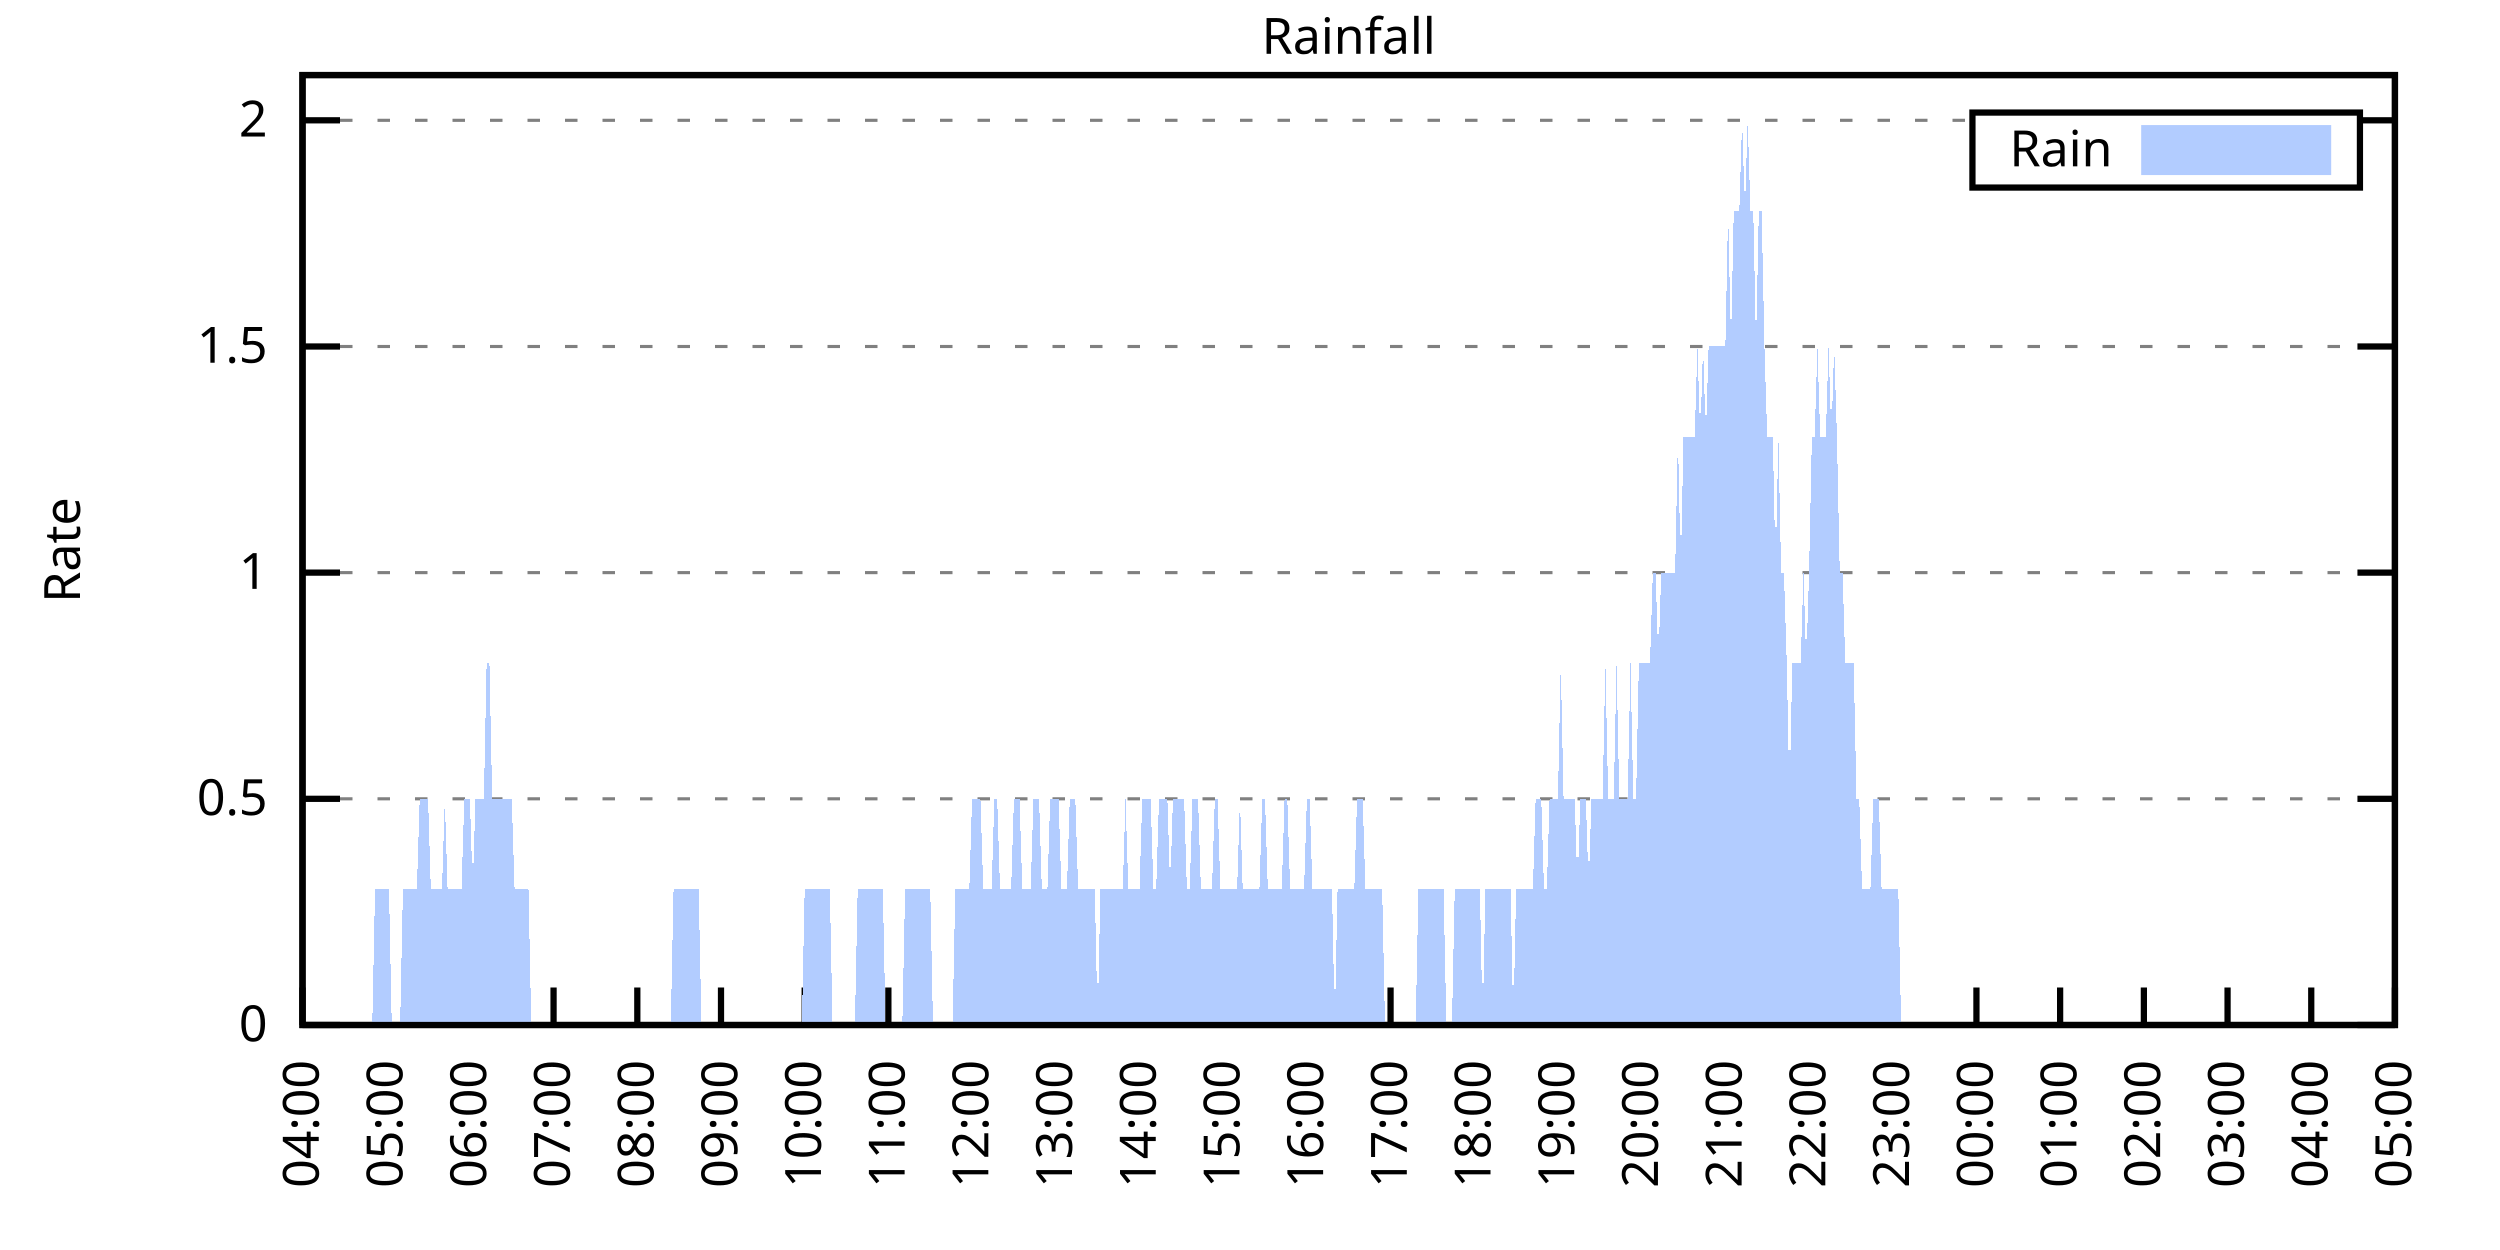
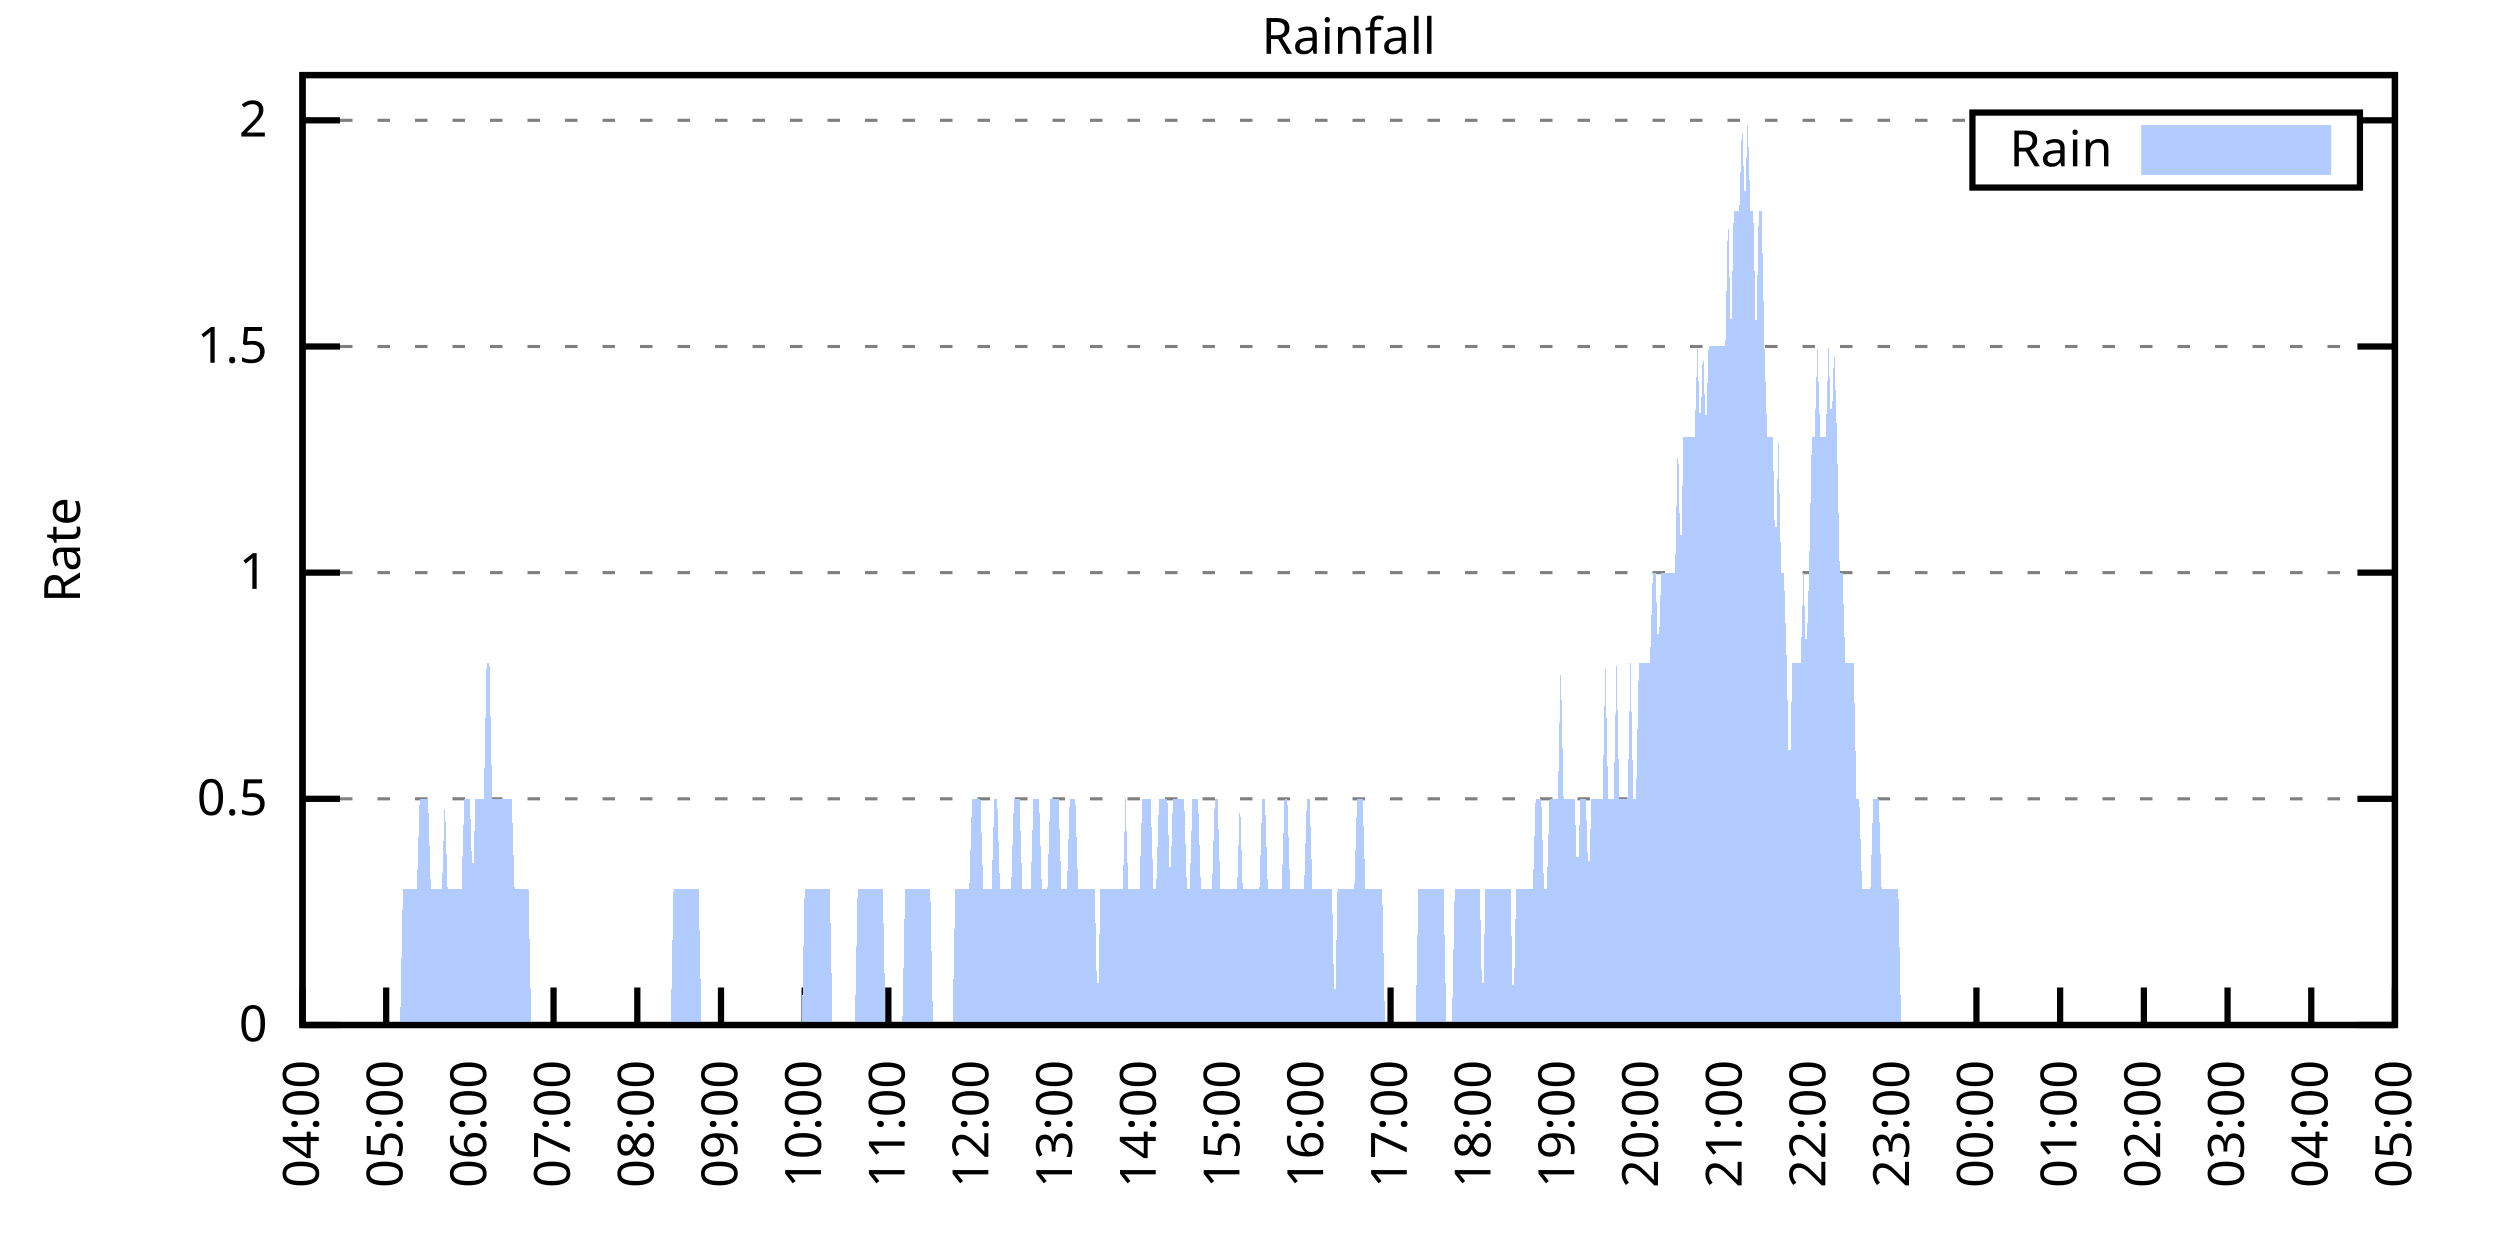
<svg xmlns="http://www.w3.org/2000/svg" xmlns:xlink="http://www.w3.org/1999/xlink" width="400" height="200" viewBox="0 0 400 200">
  <g id="gnuplot_canvas">
    <rect x="0" y="0" width="400" height="200" fill="none" />
    <defs>
      <circle id="gpDot" r="0.5" stroke-width="0.5" stroke="currentColor" />
      <path id="gpPt0" stroke-width="0.333" stroke="currentColor" d="M-1,0 h2 M0,-1 v2" />
      <path id="gpPt1" stroke-width="0.333" stroke="currentColor" d="M-1,-1 L1,1 M1,-1 L-1,1" />
      <path id="gpPt2" stroke-width="0.333" stroke="currentColor" d="M-1,0 L1,0 M0,-1 L0,1 M-1,-1 L1,1 M-1,1 L1,-1" />
      <rect id="gpPt3" stroke-width="0.333" stroke="currentColor" x="-1" y="-1" width="2" height="2" />
      <rect id="gpPt4" stroke-width="0.333" stroke="currentColor" fill="currentColor" x="-1" y="-1" width="2" height="2" />
      <circle id="gpPt5" stroke-width="0.333" stroke="currentColor" cx="0" cy="0" r="1" />
      <use xlink:href="#gpPt5" id="gpPt6" fill="currentColor" stroke="none" />
      <path id="gpPt7" stroke-width="0.333" stroke="currentColor" d="M0,-1.33 L-1.33,0.67 L1.33,0.67 z" />
      <use xlink:href="#gpPt7" id="gpPt8" fill="currentColor" stroke="none" />
      <use xlink:href="#gpPt7" id="gpPt9" stroke="currentColor" transform="rotate(180)" />
      <use xlink:href="#gpPt9" id="gpPt10" fill="currentColor" stroke="none" />
      <use xlink:href="#gpPt3" id="gpPt11" stroke="currentColor" transform="rotate(45)" />
      <use xlink:href="#gpPt11" id="gpPt12" fill="currentColor" stroke="none" />
      <path id="gpPt13" stroke-width="0.333" stroke="currentColor" d="M0,1.330 L1.265,0.411 L0.782,-1.067 L-0.782,-1.076 L-1.265,0.411 z" />
      <use xlink:href="#gpPt13" id="gpPt14" fill="currentColor" stroke="none" />
      <filter id="textbox" filterUnits="objectBoundingBox" x="0" y="0" height="1" width="1">
        <feFlood flood-color="white" flood-opacity="1" result="bgnd" />
        <feComposite in="SourceGraphic" in2="bgnd" operator="atop" />
      </filter>
      <filter id="greybox" filterUnits="objectBoundingBox" x="0" y="0" height="1" width="1">
        <feFlood flood-color="lightgrey" flood-opacity="1" result="grey" />
        <feComposite in="SourceGraphic" in2="grey" operator="atop" />
      </filter>
    </defs>
    <g fill="none" color="white" stroke="currentColor" stroke-width="1.00" stroke-linecap="butt" stroke-linejoin="miter">
</g>
    <g fill="none" color="black" stroke="currentColor" stroke-width="1.00" stroke-linecap="butt" stroke-linejoin="miter">
      <g stroke="none" shape-rendering="crispEdges">
        <polygon fill="rgb(255, 255, 255)" points="48.40,164.00 383.18,164.00 383.18,12.02 48.40,12.02 " />
      </g>
    </g>
    <g fill="none" color="black" stroke="currentColor" stroke-width="1.00" stroke-linecap="butt" stroke-linejoin="miter">
</g>
    <g fill="none" color="black" stroke="black" stroke-width="0.50" stroke-linecap="butt" stroke-linejoin="miter">
</g>
    <g fill="none" color="gray" stroke="currentColor" stroke-width="0.50" stroke-linecap="butt" stroke-linejoin="miter">
      <path stroke="gray" stroke-dasharray="2,4" class="gridline" d="M48.40,164.00 L383.19,164.00  " />
    </g>
    <g fill="none" color="gray" stroke="gray" stroke-width="1.00" stroke-linecap="butt" stroke-linejoin="miter">
</g>
    <g fill="none" color="black" stroke="currentColor" stroke-width="1.00" stroke-linecap="butt" stroke-linejoin="miter">
      <path stroke="black" d="M48.40,164.00 L54.40,164.00 M383.19,164.00 L377.19,164.00  " />
      <g transform="translate(42.80,166.60)" stroke="none" fill="black" font-family="Sans" font-size="8.00" text-anchor="end">
        <text>
          <tspan font-family="Sans"> 0</tspan>
        </text>
      </g>
    </g>
    <g fill="none" color="black" stroke="currentColor" stroke-width="1.00" stroke-linecap="butt" stroke-linejoin="miter">
</g>
    <g fill="none" color="black" stroke="black" stroke-width="0.50" stroke-linecap="butt" stroke-linejoin="miter">
</g>
    <g fill="none" color="gray" stroke="currentColor" stroke-width="0.50" stroke-linecap="butt" stroke-linejoin="miter">
      <path stroke="gray" stroke-dasharray="2,4" class="gridline" d="M48.40,127.81 L383.19,127.81  " />
    </g>
    <g fill="none" color="gray" stroke="gray" stroke-width="1.00" stroke-linecap="butt" stroke-linejoin="miter">
</g>
    <g fill="none" color="black" stroke="currentColor" stroke-width="1.00" stroke-linecap="butt" stroke-linejoin="miter">
      <path stroke="black" d="M48.40,127.81 L54.40,127.81 M383.19,127.81 L377.19,127.81  " />
      <g transform="translate(42.80,130.41)" stroke="none" fill="black" font-family="Sans" font-size="8.00" text-anchor="end">
        <text>
          <tspan font-family="Sans"> 0.5</tspan>
        </text>
      </g>
    </g>
    <g fill="none" color="black" stroke="currentColor" stroke-width="1.00" stroke-linecap="butt" stroke-linejoin="miter">
</g>
    <g fill="none" color="black" stroke="black" stroke-width="0.50" stroke-linecap="butt" stroke-linejoin="miter">
</g>
    <g fill="none" color="gray" stroke="currentColor" stroke-width="0.50" stroke-linecap="butt" stroke-linejoin="miter">
      <path stroke="gray" stroke-dasharray="2,4" class="gridline" d="M48.40,91.62 L383.19,91.62  " />
    </g>
    <g fill="none" color="gray" stroke="gray" stroke-width="1.00" stroke-linecap="butt" stroke-linejoin="miter">
</g>
    <g fill="none" color="black" stroke="currentColor" stroke-width="1.00" stroke-linecap="butt" stroke-linejoin="miter">
      <path stroke="black" d="M48.40,91.62 L54.40,91.62 M383.19,91.62 L377.19,91.62  " />
      <g transform="translate(42.80,94.22)" stroke="none" fill="black" font-family="Sans" font-size="8.00" text-anchor="end">
        <text>
          <tspan font-family="Sans"> 1</tspan>
        </text>
      </g>
    </g>
    <g fill="none" color="black" stroke="currentColor" stroke-width="1.00" stroke-linecap="butt" stroke-linejoin="miter">
</g>
    <g fill="none" color="black" stroke="black" stroke-width="0.50" stroke-linecap="butt" stroke-linejoin="miter">
</g>
    <g fill="none" color="gray" stroke="currentColor" stroke-width="0.50" stroke-linecap="butt" stroke-linejoin="miter">
      <path stroke="gray" stroke-dasharray="2,4" class="gridline" d="M48.40,55.44 L383.19,55.44  " />
    </g>
    <g fill="none" color="gray" stroke="gray" stroke-width="1.00" stroke-linecap="butt" stroke-linejoin="miter">
</g>
    <g fill="none" color="black" stroke="currentColor" stroke-width="1.00" stroke-linecap="butt" stroke-linejoin="miter">
      <path stroke="black" d="M48.40,55.44 L54.40,55.44 M383.19,55.44 L377.19,55.44  " />
      <g transform="translate(42.80,58.04)" stroke="none" fill="black" font-family="Sans" font-size="8.00" text-anchor="end">
        <text>
          <tspan font-family="Sans"> 1.5</tspan>
        </text>
      </g>
    </g>
    <g fill="none" color="black" stroke="currentColor" stroke-width="1.00" stroke-linecap="butt" stroke-linejoin="miter">
</g>
    <g fill="none" color="black" stroke="black" stroke-width="0.50" stroke-linecap="butt" stroke-linejoin="miter">
</g>
    <g fill="none" color="gray" stroke="currentColor" stroke-width="0.50" stroke-linecap="butt" stroke-linejoin="miter">
      <path stroke="gray" stroke-dasharray="2,4" class="gridline" d="M48.40,19.25 L315.59,19.25 M377.59,19.25 L383.19,19.25  " />
    </g>
    <g fill="none" color="gray" stroke="gray" stroke-width="1.00" stroke-linecap="butt" stroke-linejoin="miter">
</g>
    <g fill="none" color="black" stroke="currentColor" stroke-width="1.00" stroke-linecap="butt" stroke-linejoin="miter">
      <path stroke="black" d="M48.40,19.25 L54.40,19.25 M383.19,19.25 L377.19,19.25  " />
      <g transform="translate(42.80,21.85)" stroke="none" fill="black" font-family="Sans" font-size="8.00" text-anchor="end">
        <text>
          <tspan font-family="Sans"> 2</tspan>
        </text>
      </g>
    </g>
    <g fill="none" color="black" stroke="currentColor" stroke-width="1.00" stroke-linecap="butt" stroke-linejoin="miter">
      <path stroke="black" d="M48.40,164.00 L48.40,158.00  " />
      <g transform="translate(51.00,169.60) rotate(270.00)" stroke="none" fill="black" font-family="Sans" font-size="8.00" text-anchor="end">
        <text>
          <tspan font-family="Sans">04:00</tspan>
        </text>
      </g>
    </g>
    <g fill="none" color="black" stroke="currentColor" stroke-width="1.00" stroke-linecap="butt" stroke-linejoin="miter">
      <path stroke="black" d="M61.79,164.00 L61.79,158.00  " />
      <g transform="translate(64.39,169.60) rotate(270.00)" stroke="none" fill="black" font-family="Sans" font-size="8.00" text-anchor="end">
        <text>
          <tspan font-family="Sans">05:00</tspan>
        </text>
      </g>
    </g>
    <g fill="none" color="black" stroke="currentColor" stroke-width="1.00" stroke-linecap="butt" stroke-linejoin="miter">
      <path stroke="black" d="M75.18,164.00 L75.18,158.00  " />
      <g transform="translate(77.78,169.60) rotate(270.00)" stroke="none" fill="black" font-family="Sans" font-size="8.00" text-anchor="end">
        <text>
          <tspan font-family="Sans">06:00</tspan>
        </text>
      </g>
    </g>
    <g fill="none" color="black" stroke="currentColor" stroke-width="1.00" stroke-linecap="butt" stroke-linejoin="miter">
      <path stroke="black" d="M88.57,164.00 L88.57,158.00  " />
      <g transform="translate(91.17,169.60) rotate(270.00)" stroke="none" fill="black" font-family="Sans" font-size="8.00" text-anchor="end">
        <text>
          <tspan font-family="Sans">07:00</tspan>
        </text>
      </g>
    </g>
    <g fill="none" color="black" stroke="currentColor" stroke-width="1.00" stroke-linecap="butt" stroke-linejoin="miter">
      <path stroke="black" d="M101.97,164.00 L101.97,158.00  " />
      <g transform="translate(104.57,169.60) rotate(270.00)" stroke="none" fill="black" font-family="Sans" font-size="8.00" text-anchor="end">
        <text>
          <tspan font-family="Sans">08:00</tspan>
        </text>
      </g>
    </g>
    <g fill="none" color="black" stroke="currentColor" stroke-width="1.00" stroke-linecap="butt" stroke-linejoin="miter">
      <path stroke="black" d="M115.36,164.00 L115.36,158.00  " />
      <g transform="translate(117.96,169.60) rotate(270.00)" stroke="none" fill="black" font-family="Sans" font-size="8.00" text-anchor="end">
        <text>
          <tspan font-family="Sans">09:00</tspan>
        </text>
      </g>
    </g>
    <g fill="none" color="black" stroke="currentColor" stroke-width="1.00" stroke-linecap="butt" stroke-linejoin="miter">
      <path stroke="black" d="M128.75,164.00 L128.75,158.00  " />
      <g transform="translate(131.35,169.60) rotate(270.00)" stroke="none" fill="black" font-family="Sans" font-size="8.00" text-anchor="end">
        <text>
          <tspan font-family="Sans">10:00</tspan>
        </text>
      </g>
    </g>
    <g fill="none" color="black" stroke="currentColor" stroke-width="1.00" stroke-linecap="butt" stroke-linejoin="miter">
      <path stroke="black" d="M142.14,164.00 L142.14,158.00  " />
      <g transform="translate(144.74,169.60) rotate(270.00)" stroke="none" fill="black" font-family="Sans" font-size="8.00" text-anchor="end">
        <text>
          <tspan font-family="Sans">11:00</tspan>
        </text>
      </g>
    </g>
    <g fill="none" color="black" stroke="currentColor" stroke-width="1.00" stroke-linecap="butt" stroke-linejoin="miter">
      <path stroke="black" d="M155.53,164.00 L155.53,158.00  " />
      <g transform="translate(158.13,169.60) rotate(270.00)" stroke="none" fill="black" font-family="Sans" font-size="8.00" text-anchor="end">
        <text>
          <tspan font-family="Sans">12:00</tspan>
        </text>
      </g>
    </g>
    <g fill="none" color="black" stroke="currentColor" stroke-width="1.00" stroke-linecap="butt" stroke-linejoin="miter">
      <path stroke="black" d="M168.92,164.00 L168.92,158.00  " />
      <g transform="translate(171.52,169.60) rotate(270.00)" stroke="none" fill="black" font-family="Sans" font-size="8.00" text-anchor="end">
        <text>
          <tspan font-family="Sans">13:00</tspan>
        </text>
      </g>
    </g>
    <g fill="none" color="black" stroke="currentColor" stroke-width="1.00" stroke-linecap="butt" stroke-linejoin="miter">
      <path stroke="black" d="M182.32,164.00 L182.32,158.00  " />
      <g transform="translate(184.92,169.60) rotate(270.00)" stroke="none" fill="black" font-family="Sans" font-size="8.00" text-anchor="end">
        <text>
          <tspan font-family="Sans">14:00</tspan>
        </text>
      </g>
    </g>
    <g fill="none" color="black" stroke="currentColor" stroke-width="1.00" stroke-linecap="butt" stroke-linejoin="miter">
      <path stroke="black" d="M195.71,164.00 L195.71,158.00  " />
      <g transform="translate(198.31,169.60) rotate(270.00)" stroke="none" fill="black" font-family="Sans" font-size="8.00" text-anchor="end">
        <text>
          <tspan font-family="Sans">15:00</tspan>
        </text>
      </g>
    </g>
    <g fill="none" color="black" stroke="currentColor" stroke-width="1.00" stroke-linecap="butt" stroke-linejoin="miter">
      <path stroke="black" d="M209.10,164.00 L209.10,158.00  " />
      <g transform="translate(211.70,169.60) rotate(270.00)" stroke="none" fill="black" font-family="Sans" font-size="8.00" text-anchor="end">
        <text>
          <tspan font-family="Sans">16:00</tspan>
        </text>
      </g>
    </g>
    <g fill="none" color="black" stroke="currentColor" stroke-width="1.00" stroke-linecap="butt" stroke-linejoin="miter">
      <path stroke="black" d="M222.49,164.00 L222.49,158.00  " />
      <g transform="translate(225.09,169.60) rotate(270.00)" stroke="none" fill="black" font-family="Sans" font-size="8.00" text-anchor="end">
        <text>
          <tspan font-family="Sans">17:00</tspan>
        </text>
      </g>
    </g>
    <g fill="none" color="black" stroke="currentColor" stroke-width="1.00" stroke-linecap="butt" stroke-linejoin="miter">
      <path stroke="black" d="M235.88,164.00 L235.88,158.00  " />
      <g transform="translate(238.48,169.60) rotate(270.00)" stroke="none" fill="black" font-family="Sans" font-size="8.00" text-anchor="end">
        <text>
          <tspan font-family="Sans">18:00</tspan>
        </text>
      </g>
    </g>
    <g fill="none" color="black" stroke="currentColor" stroke-width="1.00" stroke-linecap="butt" stroke-linejoin="miter">
      <path stroke="black" d="M249.27,164.00 L249.27,158.00  " />
      <g transform="translate(251.87,169.60) rotate(270.00)" stroke="none" fill="black" font-family="Sans" font-size="8.00" text-anchor="end">
        <text>
          <tspan font-family="Sans">19:00</tspan>
        </text>
      </g>
    </g>
    <g fill="none" color="black" stroke="currentColor" stroke-width="1.00" stroke-linecap="butt" stroke-linejoin="miter">
      <path stroke="black" d="M262.67,164.00 L262.67,158.00  " />
      <g transform="translate(265.27,169.60) rotate(270.00)" stroke="none" fill="black" font-family="Sans" font-size="8.00" text-anchor="end">
        <text>
          <tspan font-family="Sans">20:00</tspan>
        </text>
      </g>
    </g>
    <g fill="none" color="black" stroke="currentColor" stroke-width="1.00" stroke-linecap="butt" stroke-linejoin="miter">
      <path stroke="black" d="M276.06,164.00 L276.06,158.00  " />
      <g transform="translate(278.66,169.60) rotate(270.00)" stroke="none" fill="black" font-family="Sans" font-size="8.00" text-anchor="end">
        <text>
          <tspan font-family="Sans">21:00</tspan>
        </text>
      </g>
    </g>
    <g fill="none" color="black" stroke="currentColor" stroke-width="1.00" stroke-linecap="butt" stroke-linejoin="miter">
      <path stroke="black" d="M289.45,164.00 L289.45,158.00  " />
      <g transform="translate(292.05,169.60) rotate(270.00)" stroke="none" fill="black" font-family="Sans" font-size="8.00" text-anchor="end">
        <text>
          <tspan font-family="Sans">22:00</tspan>
        </text>
      </g>
    </g>
    <g fill="none" color="black" stroke="currentColor" stroke-width="1.00" stroke-linecap="butt" stroke-linejoin="miter">
      <path stroke="black" d="M302.84,164.00 L302.84,158.00  " />
      <g transform="translate(305.44,169.60) rotate(270.00)" stroke="none" fill="black" font-family="Sans" font-size="8.00" text-anchor="end">
        <text>
          <tspan font-family="Sans">23:00</tspan>
        </text>
      </g>
    </g>
    <g fill="none" color="black" stroke="currentColor" stroke-width="1.00" stroke-linecap="butt" stroke-linejoin="miter">
      <path stroke="black" d="M316.23,164.00 L316.23,158.00  " />
      <g transform="translate(318.83,169.60) rotate(270.00)" stroke="none" fill="black" font-family="Sans" font-size="8.00" text-anchor="end">
        <text>
          <tspan font-family="Sans">00:00</tspan>
        </text>
      </g>
    </g>
    <g fill="none" color="black" stroke="currentColor" stroke-width="1.00" stroke-linecap="butt" stroke-linejoin="miter">
      <path stroke="black" d="M329.62,164.00 L329.62,158.00  " />
      <g transform="translate(332.22,169.60) rotate(270.00)" stroke="none" fill="black" font-family="Sans" font-size="8.00" text-anchor="end">
        <text>
          <tspan font-family="Sans">01:00</tspan>
        </text>
      </g>
    </g>
    <g fill="none" color="black" stroke="currentColor" stroke-width="1.00" stroke-linecap="butt" stroke-linejoin="miter">
      <path stroke="black" d="M343.02,164.00 L343.02,158.00  " />
      <g transform="translate(345.62,169.60) rotate(270.00)" stroke="none" fill="black" font-family="Sans" font-size="8.00" text-anchor="end">
        <text>
          <tspan font-family="Sans">02:00</tspan>
        </text>
      </g>
    </g>
    <g fill="none" color="black" stroke="currentColor" stroke-width="1.00" stroke-linecap="butt" stroke-linejoin="miter">
      <path stroke="black" d="M356.41,164.00 L356.41,158.00  " />
      <g transform="translate(359.01,169.60) rotate(270.00)" stroke="none" fill="black" font-family="Sans" font-size="8.00" text-anchor="end">
        <text>
          <tspan font-family="Sans">03:00</tspan>
        </text>
      </g>
    </g>
    <g fill="none" color="black" stroke="currentColor" stroke-width="1.00" stroke-linecap="butt" stroke-linejoin="miter">
      <path stroke="black" d="M369.80,164.00 L369.80,158.00  " />
      <g transform="translate(372.40,169.60) rotate(270.00)" stroke="none" fill="black" font-family="Sans" font-size="8.00" text-anchor="end">
        <text>
          <tspan font-family="Sans">04:00</tspan>
        </text>
      </g>
    </g>
    <g fill="none" color="black" stroke="currentColor" stroke-width="1.00" stroke-linecap="butt" stroke-linejoin="miter">
      <path stroke="black" d="M383.19,164.00 L383.19,158.00  " />
      <g transform="translate(385.79,169.60) rotate(270.00)" stroke="none" fill="black" font-family="Sans" font-size="8.00" text-anchor="end">
        <text>
          <tspan font-family="Sans">05:00</tspan>
        </text>
      </g>
    </g>
    <g fill="none" color="black" stroke="currentColor" stroke-width="1.00" stroke-linecap="butt" stroke-linejoin="miter">
</g>
    <g fill="none" color="black" stroke="currentColor" stroke-width="1.00" stroke-linecap="butt" stroke-linejoin="miter">
      <path stroke="black" d="M48.40,12.01 L48.40,164.00 L383.19,164.00 L383.19,12.01 L48.40,12.01 Z  " />
    </g>
    <g fill="none" color="black" stroke="currentColor" stroke-width="1.00" stroke-linecap="butt" stroke-linejoin="miter">
</g>
    <g fill="none" color="black" stroke="currentColor" stroke-width="1.00" stroke-linecap="butt" stroke-linejoin="miter">
      <path stroke="black" d="M315.59,30.01 L315.59,18.01 L377.59,18.01 L377.59,30.01 L315.59,30.01 Z  " />
    </g>
    <g id="Rainfall_plot_1">
      <g fill="none" color="white" stroke="black" stroke-width="2.00" stroke-linecap="butt" stroke-linejoin="miter">
</g>
      <g fill="none" color="black" stroke="currentColor" stroke-width="2.00" stroke-linecap="butt" stroke-linejoin="miter">
        <g transform="translate(337.99,26.61)" stroke="none" fill="black" font-family="Sans" font-size="8.00" text-anchor="end">
          <text>
            <tspan font-family="Sans">Rain</tspan>
          </text>
        </g>
      </g>
      <g fill="none" color="black" stroke="currentColor" stroke-width="2.00" stroke-linecap="butt" stroke-linejoin="miter">
        <g stroke="none" shape-rendering="crispEdges">
          <polygon fill="rgb(178, 204, 255)" points="343.59,27.01 371.99,27.01 371.99,21.01 343.59,21.01 " />
        </g>
        <path stroke="rgb(178, 204, 255)" d="M343.59,27.01 L371.99,27.01 L371.99,21.01 L343.59,21.01 L343.59,27.01 Z  " />
      </g>
      <g fill="none" color="black" stroke="currentColor" stroke-width="2.00" stroke-linecap="butt" stroke-linejoin="miter">
        <g stroke="none" shape-rendering="crispEdges">
-           <polygon fill="rgb(178, 204, 255)" points="55.54,164.00 55.99,164.00 56.43,164.00 56.88,164.00 57.33,164.00 57.77,164.00 58.22,164.00 58.67,164.00 59.11,164.00 59.56,164.00 60.01,142.29 60.45,142.29 60.90,142.29 61.35,142.29 61.79,142.29 62.24,142.29 62.68,164.00 63.13,164.00 63.58,164.00 64.02,164.00 64.47,142.29 64.92,142.29 65.36,142.29 65.81,142.29 66.26,142.29 66.70,142.29 67.15,127.81 67.59,127.81 68.04,127.81 68.49,127.81 68.93,142.29 69.38,142.29 69.83,142.29 70.27,142.29 70.72,142.29 71.17,127.81 71.61,142.29 72.06,142.29 72.50,142.29 72.95,142.29 73.40,142.29 73.84,142.29 74.29,127.81 74.74,127.81 75.18,127.81 75.63,142.29 76.08,127.81 76.52,127.81 76.97,127.81 77.42,127.81 77.86,106.10 78.31,106.10 78.75,127.81 79.20,127.81 79.65,127.81 80.09,127.81 80.54,127.81 80.99,127.81 81.43,127.81 81.88,127.81 82.33,142.29 82.77,142.29 83.22,142.29 83.66,142.29 84.11,142.29 84.56,142.29 85.00,164.00 85.45,164.00 85.90,164.00 86.34,164.00 86.79,164.00 87.24,164.00 87.68,164.00 88.13,164.00 88.57,164.00 89.02,164.00 89.47,164.00 89.91,164.00 90.36,164.00 90.81,164.00 91.25,164.00 91.70,164.00 92.15,164.00 92.59,164.00 93.04,164.00 93.49,164.00 93.93,164.00 94.38,164.00 94.82,164.00 95.27,164.00 95.72,164.00 96.16,164.00 96.61,164.00 97.06,164.00 97.50,164.00 97.95,164.00 98.40,164.00 98.84,164.00 99.29,164.00 99.73,164.00 100.18,164.00 100.63,164.00 101.07,164.00 101.52,164.00 101.97,164.00 102.41,164.00 102.86,164.00 103.31,164.00 103.75,164.00 104.20,164.00 104.64,164.00 105.09,164.00 105.54,164.00 105.98,164.00 106.43,164.00 106.88,164.00 107.32,164.00 107.77,142.29 108.22,142.29 108.66,142.29 109.11,142.29 109.55,142.29 110.00,142.29 110.45,142.29 110.89,142.29 111.34,142.29 111.79,142.29 112.23,164.00 112.68,164.00 113.13,164.00 113.57,164.00 114.02,164.00 114.47,164.00 114.91,164.00 115.36,164.00 115.80,164.00 116.25,164.00 116.70,164.00 117.14,164.00 117.59,164.00 118.04,164.00 118.48,164.00 118.93,164.00 119.38,164.00 119.82,164.00 120.27,164.00 120.71,164.00 121.16,164.00 121.61,164.00 122.05,164.00 122.50,164.00 122.95,164.00 123.39,164.00 123.84,164.00 124.29,164.00 124.73,164.00 125.18,164.00 125.62,164.00 126.07,164.00 126.52,164.00 126.96,164.00 127.41,164.00 127.86,164.00 128.30,164.00 128.75,142.29 129.20,142.29 129.64,142.29 130.09,142.29 130.54,142.29 130.98,142.29 131.43,142.29 131.87,142.29 132.32,142.29 132.77,142.29 133.21,164.00 133.66,164.00 134.11,164.00 134.55,164.00 135.00,164.00 135.45,164.00 135.89,164.00 136.34,164.00 136.78,164.00 137.23,142.29 137.68,142.29 138.12,142.29 138.57,142.29 139.02,142.29 139.46,142.29 139.91,142.29 140.36,142.29 140.80,142.29 141.25,142.29 141.69,164.00 142.14,164.00 142.59,164.00 143.03,164.00 143.48,164.00 143.93,164.00 144.37,164.00 144.82,142.29 145.27,142.29 145.71,142.29 146.16,142.29 146.61,142.29 147.05,142.29 147.50,142.29 147.94,142.29 148.39,142.29 148.84,142.29 149.28,164.00 149.73,164.00 150.18,164.00 150.62,164.00 151.07,164.00 151.52,164.00 151.96,164.00 152.41,164.00 152.85,142.29 153.30,142.29 153.75,142.29 154.19,142.29 154.64,142.29 155.09,142.29 155.53,127.81 155.98,127.81 156.43,127.81 156.87,127.81 157.32,142.29 157.76,142.29 158.21,142.29 158.66,142.29 159.10,127.81 159.55,127.81 160.00,142.29 160.44,142.29 160.89,142.29 161.34,142.29 161.78,142.29 162.23,127.81 162.67,127.81 163.12,127.81 163.57,142.29 164.01,142.29 164.46,142.29 164.91,142.29 165.35,127.81 165.80,127.81 166.25,127.81 166.69,142.29 167.14,142.29 167.59,142.29 168.03,127.81 168.48,127.81 168.92,127.81 169.37,127.81 169.82,142.29 170.26,142.29 170.71,142.29 171.16,127.81 171.60,127.81 172.05,127.81 172.50,142.29 172.94,142.29 173.39,142.29 173.83,142.29 174.28,142.29 174.73,142.29 175.17,142.29 175.62,164.00 176.07,142.29 176.51,142.29 176.96,142.29 177.41,142.29 177.85,142.29 178.30,142.29 178.74,142.29 179.19,142.29 179.64,142.29 180.08,127.81 180.53,142.29 180.98,142.29 181.42,142.29 181.87,142.29 182.32,142.29 182.76,127.81 183.21,127.81 183.66,127.81 184.10,127.81 184.55,142.29 184.99,142.29 185.44,127.81 185.89,127.81 186.33,127.81 186.78,127.81 187.23,142.29 187.67,127.81 188.12,127.81 188.57,127.81 189.01,127.81 189.46,127.81 189.90,142.29 190.35,142.29 190.80,127.81 191.24,127.81 191.69,127.81 192.14,142.29 192.58,142.29 193.03,142.29 193.48,142.29 193.92,142.29 194.37,127.81 194.81,127.81 195.26,142.29 195.71,142.29 196.15,142.29 196.60,142.29 197.05,142.29 197.49,142.29 197.94,142.29 198.39,127.81 198.83,142.29 199.28,142.29 199.73,142.29 200.17,142.29 200.62,142.29 201.06,142.29 201.51,142.29 201.96,127.81 202.40,127.81 202.85,142.29 203.30,142.29 203.74,142.29 204.19,142.29 204.64,142.29 205.08,142.29 205.53,127.81 205.97,127.81 206.42,142.29 206.87,142.29 207.31,142.29 207.76,142.29 208.21,142.29 208.65,142.29 209.10,127.81 209.55,127.81 209.99,142.29 210.44,142.29 210.88,142.29 211.33,142.29 211.78,142.29 212.22,142.29 212.67,142.29 213.12,142.29 213.56,164.00 214.01,142.29 214.46,142.29 214.90,142.29 215.35,142.29 215.80,142.29 216.24,142.29 216.69,142.29 217.13,127.81 217.58,127.81 218.03,127.81 218.47,142.29 218.92,142.29 219.37,142.29 219.81,142.29 220.26,142.29 220.71,142.29 221.15,142.29 221.60,164.00 222.04,164.00 222.49,164.00 222.94,164.00 223.38,164.00 223.83,164.00 224.28,164.00 224.72,164.00 225.17,164.00 225.62,164.00 226.06,164.00 226.51,164.00 226.95,142.29 227.40,142.29 227.85,142.29 228.29,142.29 228.74,142.29 229.19,142.29 229.63,142.29 230.08,142.29 230.53,142.29 230.97,142.29 231.42,164.00 231.86,164.00 232.31,164.00 232.76,142.29 233.20,142.29 233.65,142.29 234.10,142.29 234.54,142.29 234.99,142.29 235.44,142.29 235.88,142.29 236.33,142.29 236.78,142.29 237.22,164.00 237.67,142.29 238.11,142.29 238.56,142.29 239.01,142.29 239.45,142.29 239.90,142.29 240.35,142.29 240.79,142.29 241.24,142.29 241.69,142.29 242.13,164.00 242.58,142.29 243.02,142.29 243.47,142.29 243.92,142.29 244.36,142.29 244.81,142.29 245.26,142.29 245.70,127.81 246.15,127.81 246.60,127.81 247.04,142.29 247.49,142.29 247.93,127.81 248.38,127.81 248.83,127.81 249.27,127.81 249.72,106.10 250.17,127.81 250.61,127.81 251.06,127.81 251.51,127.81 251.95,127.81 252.40,142.29 252.85,127.81 253.29,127.81 253.74,127.81 254.18,142.29 254.63,127.81 255.08,127.81 255.52,127.81 255.97,127.81 256.42,127.81 256.86,106.10 257.31,127.81 257.76,127.81 258.20,127.81 258.65,106.10 259.09,127.81 259.54,127.81 259.99,127.81 260.43,127.81 260.88,106.10 261.33,127.81 261.77,127.81 262.22,106.10 262.67,106.10 263.11,106.10 263.56,106.10 264.00,106.10 264.45,91.62 264.90,91.62 265.34,106.10 265.79,91.62 266.24,91.62 266.68,91.62 267.13,91.62 267.58,91.62 268.02,91.62 268.47,69.91 268.92,91.62 269.36,69.91 269.81,69.91 270.25,69.91 270.70,69.91 271.15,69.91 271.59,55.44 272.04,69.91 272.49,55.44 272.93,69.91 273.38,55.44 273.83,55.44 274.27,55.44 274.72,55.44 275.16,55.44 275.61,55.44 276.06,55.44 276.50,33.72 276.95,55.44 277.40,33.72 277.84,33.72 278.29,33.72 278.74,19.25 279.18,33.72 279.63,19.25 280.07,33.72 280.52,33.72 280.97,55.44 281.41,33.72 281.86,33.72 282.31,55.44 282.75,69.91 283.20,69.91 283.65,69.91 284.09,91.62 284.54,69.91 284.98,91.62 285.43,91.62 285.88,106.10 286.32,127.81 286.77,106.10 287.22,106.10 287.66,106.10 288.11,106.10 288.56,91.62 289.00,106.10 289.45,91.62 289.90,69.91 290.34,69.91 290.79,55.44 291.23,69.91 291.68,69.91 292.13,69.91 292.57,55.44 293.02,69.91 293.47,55.44 293.91,69.91 294.36,91.62 294.81,91.62 295.25,106.10 295.70,106.10 296.14,106.10 296.59,106.10 297.04,127.81 297.48,127.81 297.93,142.29 298.38,142.29 298.82,142.29 299.27,142.29 299.72,127.81 300.16,127.81 300.61,127.81 301.05,142.29 301.50,142.29 301.95,142.29 302.39,142.29 302.84,142.29 303.29,142.29 303.73,142.29 304.18,164.00 304.63,164.00 305.07,164.00 305.52,164.00 305.97,164.00 306.41,164.00 306.86,164.00 307.30,164.00 307.75,164.00 308.20,164.00 308.64,164.00 309.09,164.00 309.54,164.00 309.98,164.00 310.43,164.00 310.88,164.00 311.32,164.00 311.77,164.00 312.21,164.00 312.66,164.00 313.11,164.00 313.55,164.00 314.00,164.00 314.45,164.00 314.89,164.00 315.34,164.00 315.79,164.00 316.23,164.00 316.68,164.00 317.12,164.00 317.57,164.00 318.02,164.00 318.46,164.00 318.91,164.00 319.36,164.00 319.80,164.00 320.25,164.00 320.70,164.00 321.14,164.00 321.59,164.00 322.04,164.00 322.48,164.00 322.93,164.00 323.37,164.00 323.82,164.00 324.27,164.00 324.71,164.00 325.16,164.00 325.61,164.00 326.05,164.00 326.50,164.00 326.95,164.00 327.39,164.00 327.84,164.00 328.28,164.00 328.73,164.00 329.18,164.00 329.62,164.00 330.07,164.00 330.52,164.00 330.96,164.00 331.41,164.00 331.86,164.00 332.30,164.00 332.75,164.00 333.19,164.00 333.64,164.00 334.09,164.00 334.53,164.00 334.98,164.00 335.43,164.00 335.87,164.00 336.32,164.00 336.77,164.00 337.21,164.00 337.66,164.00 338.10,164.00 338.55,164.00 339.00,164.00 339.44,164.00 339.89,164.00 340.34,164.00 340.78,164.00 341.23,164.00 341.68,164.00 342.12,164.00 342.57,164.00 343.02,164.00 343.46,164.00 343.91,164.00 344.35,164.00 344.80,164.00 345.25,164.00 345.69,164.00 346.14,164.00 346.59,164.00 347.03,164.00 347.48,164.00 347.93,164.00 348.37,164.00 348.82,164.00 349.26,164.00 349.71,164.00 350.16,164.00 350.60,164.00 351.05,164.00 351.50,164.00 351.94,164.00 352.39,164.00 352.84,164.00 353.28,164.00 353.73,164.00 354.17,164.00 354.62,164.00 355.07,164.00 355.51,164.00 355.96,164.00 356.41,164.00 356.85,164.00 357.30,164.00 357.75,164.00 358.19,164.00 358.64,164.00 359.09,164.00 359.53,164.00 359.98,164.00 360.42,164.00 360.87,164.00 361.32,164.00 361.76,164.00 362.21,164.00 362.66,164.00 363.10,164.00 363.55,164.00 364.00,164.00 364.44,164.00 364.89,164.00 365.33,164.00 365.78,164.00 366.23,164.00 366.67,164.00 367.12,164.00 367.57,164.00 368.01,164.00 368.46,164.00 368.91,164.00 369.35,164.00 369.80,164.00 370.24,164.00 370.69,164.00 371.14,164.00 371.58,164.00 372.03,164.00 372.48,164.00 372.92,164.00 373.37,164.00 373.82,164.00 374.26,164.00 374.71,164.00 375.16,164.00 375.60,164.00 376.05,164.00 376.49,164.00 376.49,164.00 55.54,164.00 " />
+           <polygon fill="rgb(178, 204, 255)" points="58.67,164.00 59.11,164.00 59.56,164.00 60.01,164.00 60.45,164.00 60.90,164.00 61.35,164.00 61.79,164.00 62.24,164.00 62.68,164.00 63.13,164.00 63.58,164.00 64.02,164.00 64.47,142.29 64.92,142.29 65.36,142.29 65.81,142.29 66.26,142.29 66.70,142.29 67.15,127.81 67.59,127.81 68.04,127.81 68.49,127.81 68.93,142.29 69.38,142.29 69.83,142.29 70.27,142.29 70.72,142.29 71.17,127.81 71.61,142.29 72.06,142.29 72.50,142.29 72.95,142.29 73.40,142.29 73.84,142.29 74.29,127.81 74.74,127.81 75.18,127.81 75.63,142.29 76.08,127.81 76.52,127.81 76.97,127.81 77.42,127.81 77.86,106.10 78.31,106.10 78.75,127.81 79.20,127.81 79.65,127.81 80.09,127.81 80.54,127.81 80.99,127.81 81.43,127.81 81.88,127.81 82.33,142.29 82.77,142.29 83.22,142.29 83.66,142.29 84.11,142.29 84.56,142.29 85.00,164.00 85.45,164.00 85.90,164.00 86.34,164.00 86.79,164.00 87.24,164.00 87.68,164.00 88.13,164.00 88.57,164.00 89.02,164.00 89.47,164.00 89.91,164.00 90.36,164.00 90.81,164.00 91.25,164.00 91.70,164.00 92.15,164.00 92.59,164.00 93.04,164.00 93.49,164.00 93.93,164.00 94.38,164.00 94.82,164.00 95.27,164.00 95.72,164.00 96.16,164.00 96.61,164.00 97.06,164.00 97.50,164.00 97.95,164.00 98.40,164.00 98.84,164.00 99.29,164.00 99.73,164.00 100.18,164.00 100.63,164.00 101.07,164.00 101.52,164.00 101.97,164.00 102.41,164.00 102.86,164.00 103.31,164.00 103.75,164.00 104.20,164.00 104.64,164.00 105.09,164.00 105.54,164.00 105.98,164.00 106.43,164.00 106.88,164.00 107.32,164.00 107.77,142.29 108.22,142.29 108.66,142.29 109.11,142.29 109.55,142.29 110.00,142.29 110.45,142.29 110.89,142.29 111.34,142.29 111.79,142.29 112.23,164.00 112.68,164.00 113.13,164.00 113.57,164.00 114.02,164.00 114.47,164.00 114.91,164.00 115.36,164.00 115.80,164.00 116.25,164.00 116.70,164.00 117.14,164.00 117.59,164.00 118.04,164.00 118.48,164.00 118.93,164.00 119.38,164.00 119.82,164.00 120.27,164.00 120.71,164.00 121.16,164.00 121.61,164.00 122.05,164.00 122.50,164.00 122.95,164.00 123.39,164.00 123.84,164.00 124.29,164.00 124.73,164.00 125.18,164.00 125.62,164.00 126.07,164.00 126.52,164.00 126.96,164.00 127.41,164.00 127.86,164.00 128.30,164.00 128.75,142.29 129.20,142.29 129.64,142.29 130.09,142.29 130.54,142.29 130.98,142.29 131.43,142.29 131.87,142.29 132.32,142.29 132.77,142.29 133.21,164.00 133.66,164.00 134.11,164.00 134.55,164.00 135.00,164.00 135.45,164.00 135.89,164.00 136.34,164.00 136.78,164.00 137.23,142.29 137.68,142.29 138.12,142.29 138.57,142.29 139.02,142.29 139.46,142.29 139.91,142.29 140.36,142.29 140.80,142.29 141.25,142.29 141.69,164.00 142.14,164.00 142.59,164.00 143.03,164.00 143.48,164.00 143.93,164.00 144.37,164.00 144.82,142.29 145.27,142.29 145.71,142.29 146.16,142.29 146.61,142.29 147.05,142.29 147.50,142.29 147.94,142.29 148.39,142.29 148.84,142.29 149.28,164.00 149.73,164.00 150.18,164.00 150.62,164.00 151.07,164.00 151.52,164.00 151.96,164.00 152.41,164.00 152.85,142.29 153.30,142.29 153.75,142.29 154.19,142.29 154.64,142.29 155.09,142.29 155.53,127.81 155.98,127.81 156.43,127.81 156.87,127.81 157.32,142.29 157.76,142.29 158.21,142.29 158.66,142.29 159.10,127.81 159.55,127.81 160.00,142.29 160.44,142.29 160.89,142.29 161.34,142.29 161.78,142.29 162.23,127.81 162.67,127.81 163.12,127.81 163.57,142.29 164.01,142.29 164.46,142.29 164.91,142.29 165.35,127.81 165.80,127.81 166.25,127.81 166.69,142.29 167.14,142.29 167.59,142.29 168.03,127.81 168.48,127.81 168.92,127.81 169.37,127.81 169.82,142.29 170.26,142.29 170.71,142.29 171.16,127.81 171.60,127.81 172.05,127.81 172.50,142.29 172.94,142.29 173.39,142.29 173.83,142.29 174.28,142.29 174.73,142.29 175.17,142.29 175.62,164.00 176.07,142.29 176.51,142.29 176.96,142.29 177.41,142.29 177.85,142.29 178.30,142.29 178.74,142.29 179.19,142.29 179.64,142.29 180.08,127.81 180.53,142.29 180.98,142.29 181.42,142.29 181.87,142.29 182.32,142.29 182.76,127.81 183.21,127.81 183.66,127.81 184.10,127.81 184.55,142.29 184.99,142.29 185.44,127.81 185.89,127.81 186.33,127.81 186.78,127.81 187.23,142.29 187.67,127.81 188.12,127.81 188.57,127.81 189.01,127.81 189.46,127.81 189.90,142.29 190.35,142.29 190.80,127.81 191.24,127.81 191.69,127.81 192.14,142.29 192.58,142.29 193.03,142.29 193.48,142.29 193.92,142.29 194.37,127.81 194.81,127.81 195.26,142.29 195.71,142.29 196.15,142.29 196.60,142.29 197.05,142.29 197.49,142.29 197.94,142.29 198.39,127.81 198.83,142.29 199.28,142.29 199.73,142.29 200.17,142.29 200.62,142.29 201.06,142.29 201.51,142.29 201.96,127.81 202.40,127.81 202.85,142.29 203.30,142.29 203.74,142.29 204.19,142.29 204.64,142.29 205.08,142.29 205.53,127.81 205.97,127.81 206.42,142.29 206.87,142.29 207.31,142.29 207.76,142.29 208.21,142.29 208.65,142.29 209.10,127.81 209.55,127.81 209.99,142.29 210.44,142.29 210.88,142.29 211.33,142.29 211.78,142.29 212.22,142.29 212.67,142.29 213.12,142.29 213.56,164.00 214.01,142.29 214.46,142.29 214.90,142.29 215.35,142.29 215.80,142.29 216.24,142.29 216.69,142.29 217.13,127.81 217.58,127.81 218.03,127.81 218.47,142.29 218.92,142.29 219.37,142.29 219.81,142.29 220.26,142.29 220.71,142.29 221.15,142.29 221.60,164.00 222.04,164.00 222.49,164.00 222.94,164.00 223.38,164.00 223.83,164.00 224.28,164.00 224.72,164.00 225.17,164.00 225.62,164.00 226.06,164.00 226.51,164.00 226.95,142.29 227.40,142.29 227.85,142.29 228.29,142.29 228.74,142.29 229.19,142.29 229.63,142.29 230.08,142.29 230.53,142.29 230.97,142.29 231.42,164.00 231.86,164.00 232.31,164.00 232.76,142.29 233.20,142.29 233.65,142.29 234.10,142.29 234.54,142.29 234.99,142.29 235.44,142.29 235.88,142.29 236.33,142.29 236.78,142.29 237.22,164.00 237.67,142.29 238.11,142.29 238.56,142.29 239.01,142.29 239.45,142.29 239.90,142.29 240.35,142.29 240.79,142.29 241.24,142.29 241.69,142.29 242.13,164.00 242.58,142.29 243.02,142.29 243.47,142.29 243.92,142.29 244.36,142.29 244.81,142.29 245.26,142.29 245.70,127.81 246.15,127.81 246.60,127.81 247.04,142.29 247.49,142.29 247.93,127.81 248.38,127.81 248.83,127.81 249.27,127.81 249.72,106.10 250.17,127.81 250.61,127.81 251.06,127.81 251.51,127.81 251.95,127.81 252.40,142.29 252.85,127.81 253.29,127.81 253.74,127.81 254.18,142.29 254.63,127.81 255.08,127.81 255.52,127.81 255.97,127.81 256.42,127.81 256.86,106.10 257.31,127.81 257.76,127.81 258.20,127.81 258.65,106.10 259.09,127.81 259.54,127.81 259.99,127.81 260.43,127.81 260.88,106.10 261.33,127.81 261.77,127.81 262.22,106.10 262.67,106.10 263.11,106.10 263.56,106.10 264.00,106.10 264.45,91.62 264.90,91.62 265.34,106.10 265.79,91.62 266.24,91.62 266.68,91.62 267.13,91.62 267.58,91.62 268.02,91.62 268.47,69.91 268.92,91.62 269.36,69.91 269.81,69.91 270.25,69.91 270.70,69.91 271.15,69.91 271.59,55.44 272.04,69.91 272.49,55.44 272.93,69.91 273.38,55.44 273.83,55.44 274.27,55.44 274.72,55.44 275.16,55.44 275.61,55.44 276.06,55.44 276.50,33.72 276.95,55.44 277.40,33.72 277.84,33.72 278.29,33.72 278.74,19.25 279.18,33.72 279.63,19.25 280.07,33.72 280.52,33.72 280.97,55.44 281.41,33.72 281.86,33.72 282.31,55.44 282.75,69.91 283.20,69.91 283.65,69.91 284.09,91.62 284.54,69.91 284.98,91.62 285.43,91.62 285.88,106.10 286.32,127.81 286.77,106.10 287.22,106.10 287.66,106.10 288.11,106.10 288.56,91.62 289.00,106.10 289.45,91.62 289.90,69.91 290.34,69.91 290.79,55.44 291.23,69.91 291.68,69.91 292.13,69.91 292.57,55.44 293.02,69.91 293.47,55.44 293.91,69.91 294.36,91.62 294.81,91.62 295.25,106.10 295.70,106.10 296.14,106.10 296.59,106.10 297.04,127.81 297.48,127.81 297.93,142.29 298.38,142.29 298.82,142.29 299.27,142.29 299.72,127.81 300.16,127.81 300.61,127.81 301.05,142.29 301.50,142.29 301.95,142.29 302.39,142.29 302.84,142.29 303.29,142.29 303.73,142.29 304.18,164.00 304.63,164.00 305.07,164.00 305.52,164.00 305.97,164.00 306.41,164.00 306.86,164.00 307.30,164.00 307.75,164.00 308.20,164.00 308.64,164.00 309.09,164.00 309.54,164.00 309.98,164.00 310.43,164.00 310.88,164.00 311.32,164.00 311.77,164.00 312.21,164.00 312.66,164.00 313.11,164.00 313.55,164.00 314.00,164.00 314.45,164.00 314.89,164.00 315.34,164.00 315.79,164.00 316.23,164.00 316.68,164.00 317.12,164.00 317.57,164.00 318.02,164.00 318.46,164.00 318.91,164.00 319.36,164.00 319.80,164.00 320.25,164.00 320.70,164.00 321.14,164.00 321.59,164.00 322.04,164.00 322.48,164.00 322.93,164.00 323.37,164.00 323.82,164.00 324.27,164.00 324.71,164.00 325.16,164.00 325.61,164.00 326.05,164.00 326.50,164.00 326.95,164.00 327.39,164.00 327.84,164.00 328.28,164.00 328.73,164.00 329.18,164.00 329.62,164.00 330.07,164.00 330.52,164.00 330.96,164.00 331.41,164.00 331.86,164.00 332.30,164.00 332.75,164.00 333.19,164.00 333.64,164.00 334.09,164.00 334.53,164.00 334.98,164.00 335.43,164.00 335.87,164.00 336.32,164.00 336.77,164.00 337.21,164.00 337.66,164.00 338.10,164.00 338.55,164.00 339.00,164.00 339.44,164.00 339.89,164.00 340.34,164.00 340.78,164.00 341.23,164.00 341.68,164.00 342.12,164.00 342.57,164.00 343.02,164.00 343.46,164.00 343.91,164.00 344.35,164.00 344.80,164.00 345.25,164.00 345.69,164.00 346.14,164.00 346.59,164.00 347.03,164.00 347.48,164.00 347.93,164.00 348.37,164.00 348.82,164.00 349.26,164.00 349.71,164.00 350.16,164.00 350.60,164.00 351.05,164.00 351.50,164.00 351.94,164.00 352.39,164.00 352.84,164.00 353.28,164.00 353.73,164.00 354.17,164.00 354.62,164.00 355.07,164.00 355.51,164.00 355.96,164.00 356.41,164.00 356.85,164.00 357.30,164.00 357.75,164.00 358.19,164.00 358.64,164.00 359.09,164.00 359.53,164.00 359.98,164.00 360.42,164.00 360.87,164.00 361.32,164.00 361.76,164.00 362.21,164.00 362.66,164.00 363.10,164.00 363.55,164.00 364.00,164.00 364.44,164.00 364.89,164.00 365.33,164.00 365.78,164.00 366.23,164.00 366.67,164.00 367.12,164.00 367.57,164.00 368.01,164.00 368.46,164.00 368.91,164.00 369.35,164.00 369.80,164.00 370.24,164.00 370.69,164.00 371.14,164.00 371.58,164.00 372.03,164.00 372.48,164.00 372.92,164.00 373.37,164.00 373.82,164.00 374.26,164.00 374.71,164.00 375.16,164.00 375.60,164.00 376.05,164.00 376.49,164.00 376.94,164.00 377.39,164.00 377.83,164.00 378.28,164.00 378.73,164.00 379.17,164.00 379.62,164.00 379.62,164.00 58.67,164.00 " />
        </g>
      </g>
    </g>
    <g fill="none" color="black" stroke="currentColor" stroke-width="2.00" stroke-linecap="butt" stroke-linejoin="miter">
</g>
    <g fill="none" color="black" stroke="black" stroke-width="1.00" stroke-linecap="butt" stroke-linejoin="miter">
</g>
    <g fill="none" color="black" stroke="currentColor" stroke-width="1.00" stroke-linecap="butt" stroke-linejoin="miter">
      <path stroke="black" d="M48.40,12.01 L48.40,164.00 L383.19,164.00 L383.19,12.01 L48.40,12.01 Z  " />
      <g transform="translate(12.80,88.01) rotate(270.00)" stroke="none" fill="black" font-family="Sans" font-size="8.00" text-anchor="middle">
        <text>
          <tspan font-family="Sans">Rate</tspan>
        </text>
      </g>
    </g>
    <g fill="none" color="black" stroke="currentColor" stroke-width="1.00" stroke-linecap="butt" stroke-linejoin="miter">
</g>
    <g fill="none" color="black" stroke="currentColor" stroke-width="1.00" stroke-linecap="butt" stroke-linejoin="miter">
      <g transform="translate(215.79,8.61)" stroke="none" fill="black" font-family="Sans" font-size="8.00" text-anchor="middle">
        <text>
          <tspan font-family="Sans">Rainfall</tspan>
        </text>
      </g>
    </g>
    <g fill="none" color="black" stroke="currentColor" stroke-width="1.00" stroke-linecap="butt" stroke-linejoin="miter">
</g>
  </g>
</svg>
